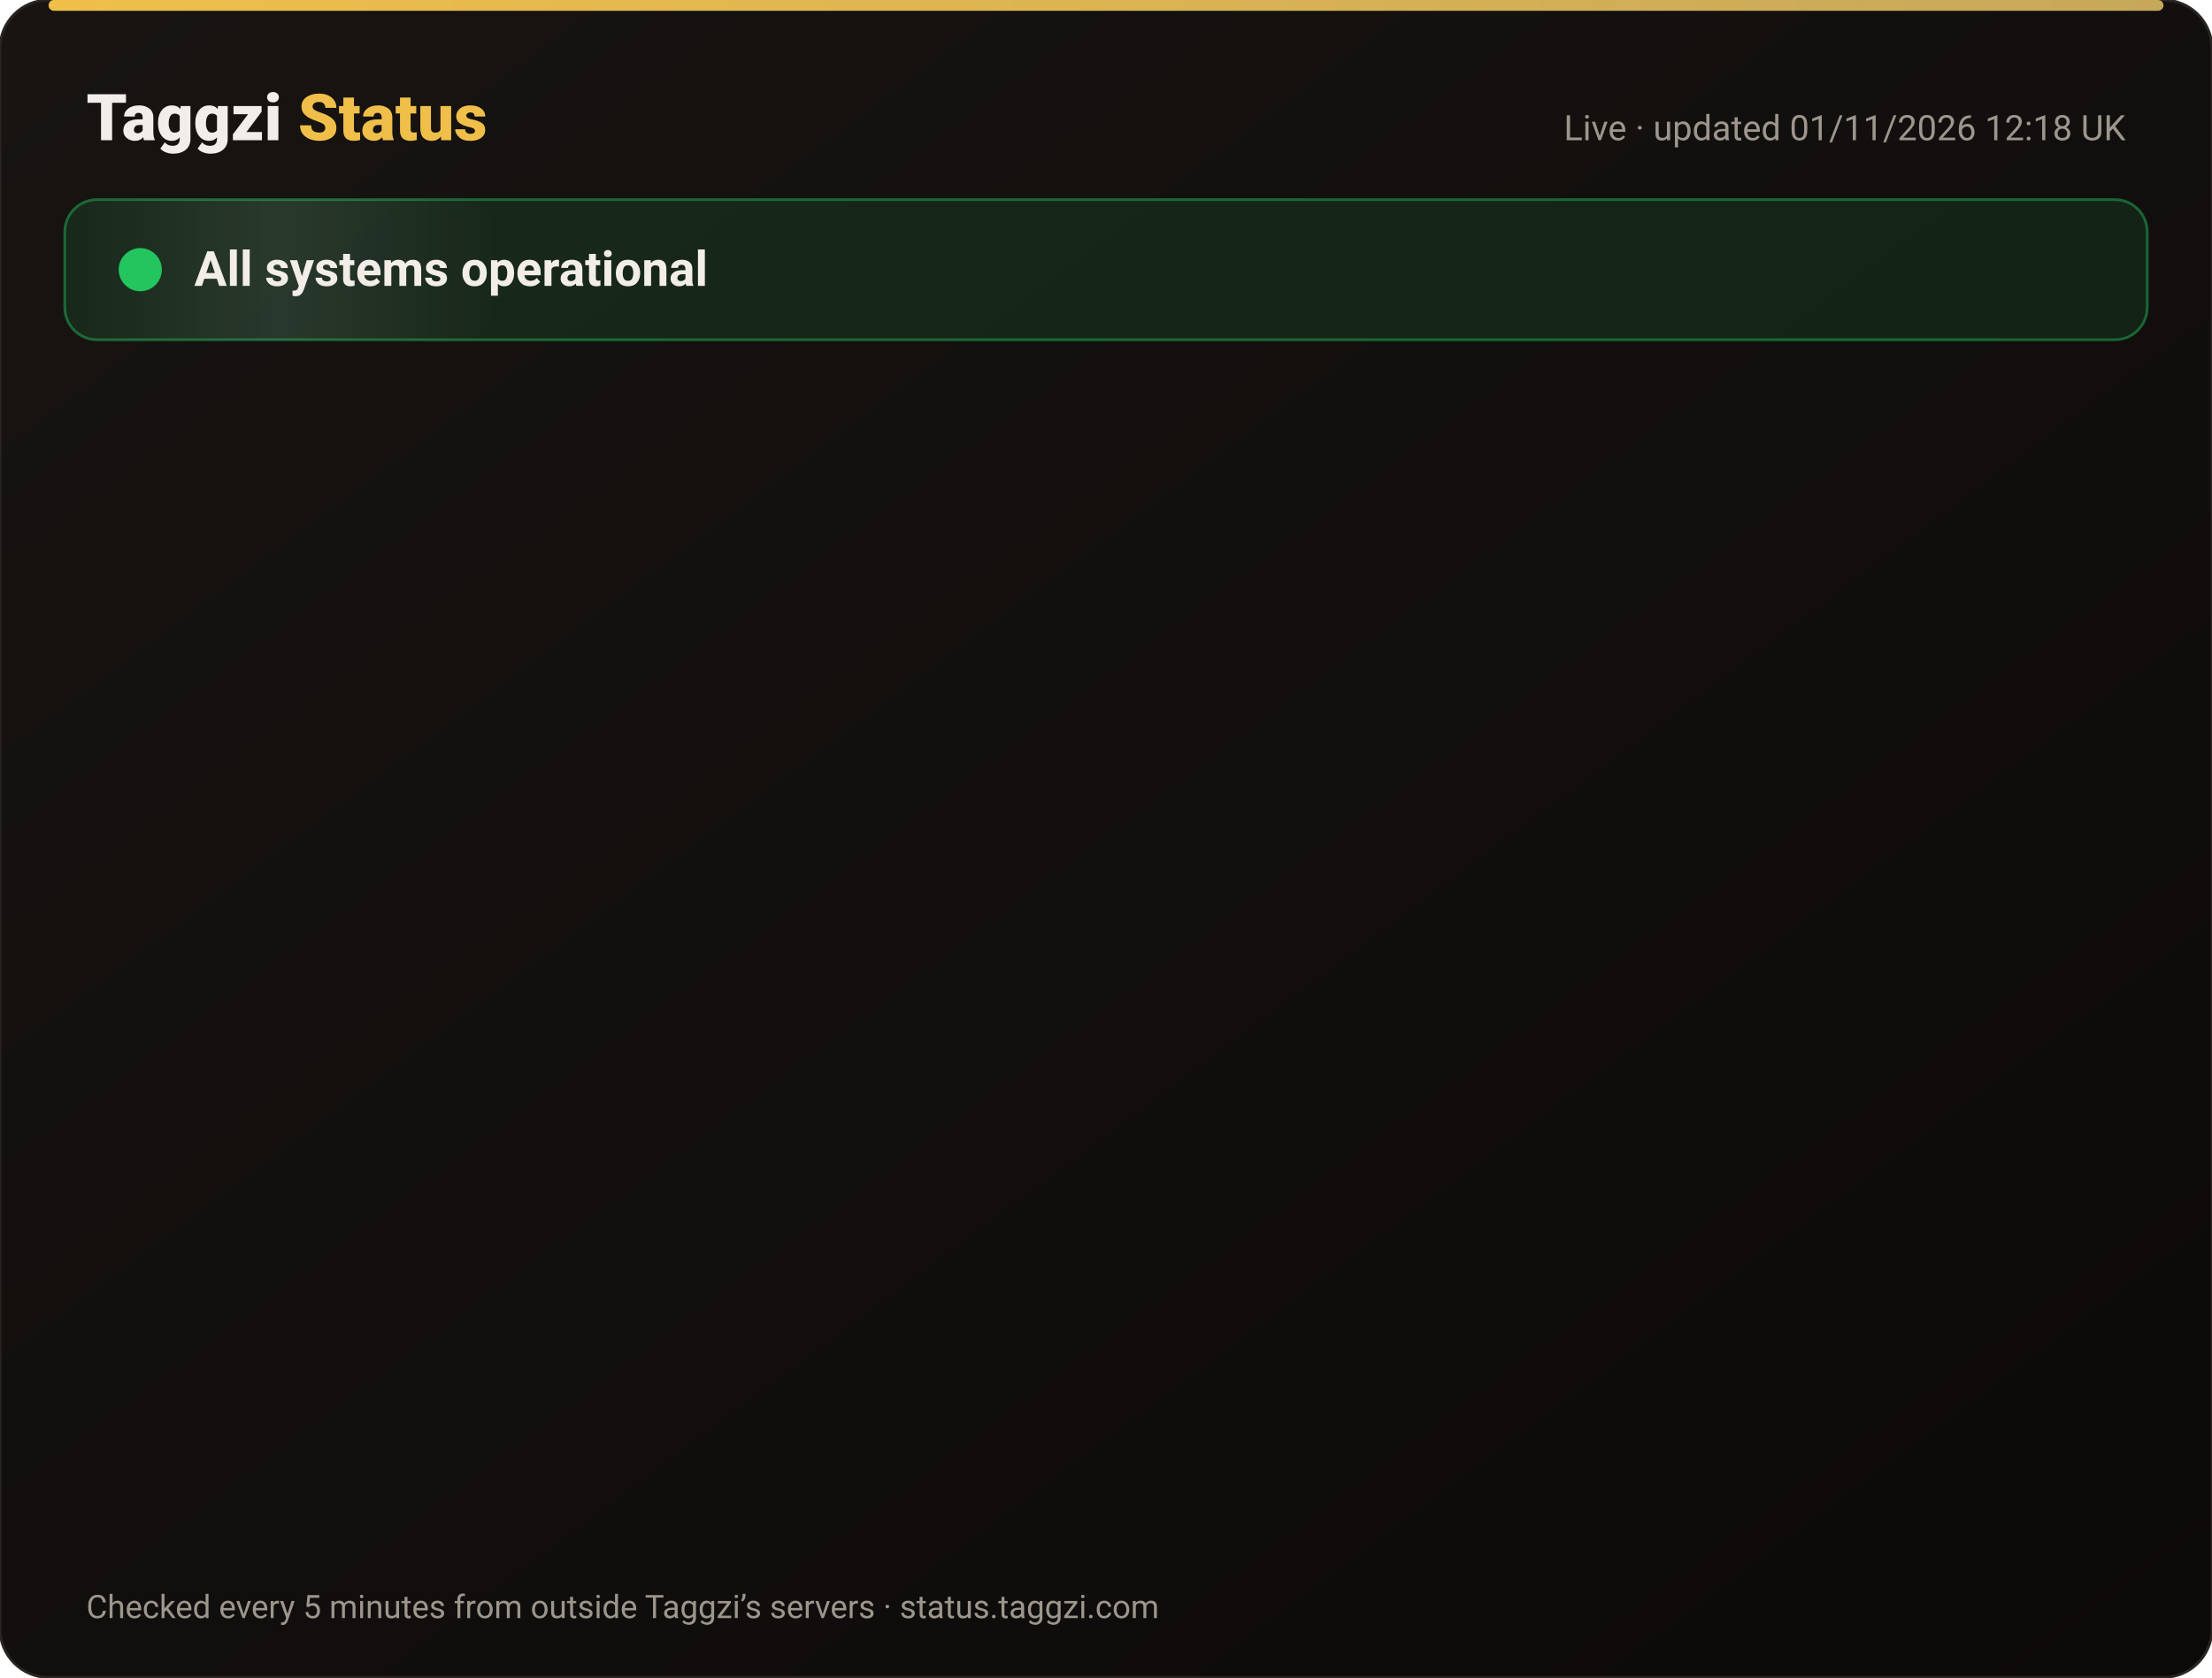
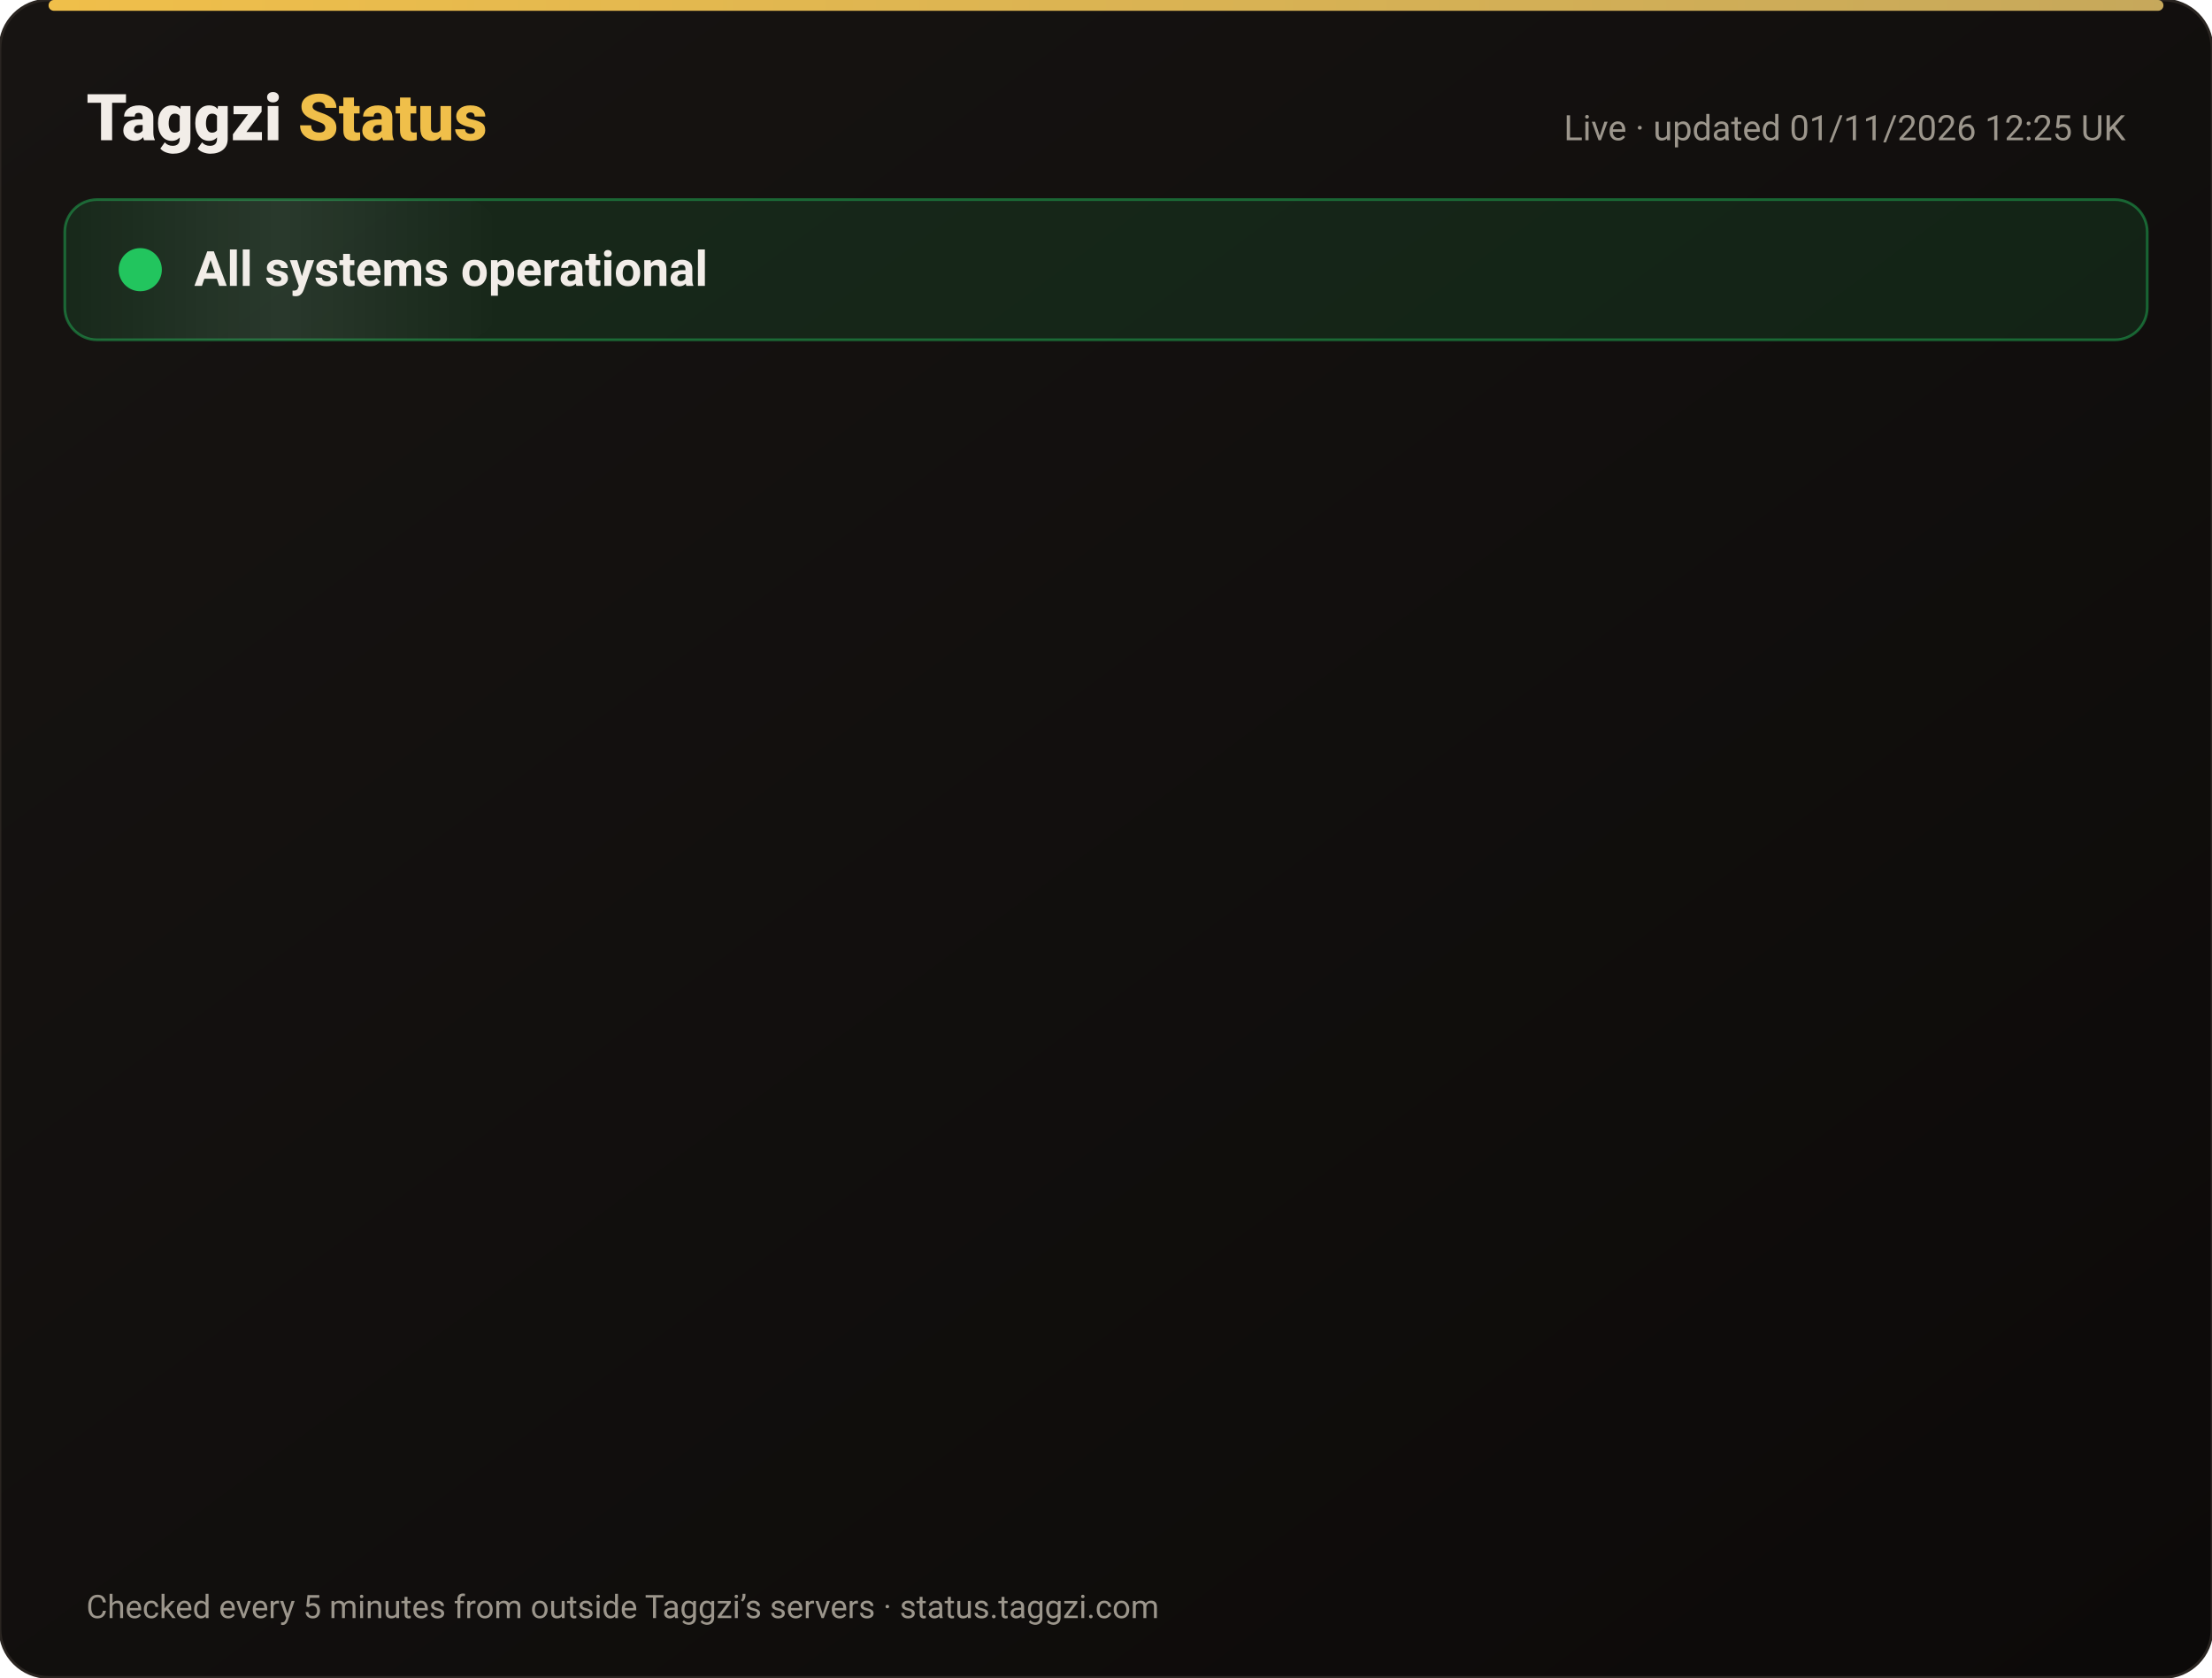
<svg xmlns="http://www.w3.org/2000/svg" width="820" height="622" viewBox="0 0 820 622" font-family="-apple-system,Segoe UI,Roboto,Helvetica,Arial,sans-serif">
  <defs>
    <linearGradient id="bg" x1="0" y1="0" x2="1" y2="1">
      <stop offset="0" stop-color="#171412" />
      <stop offset="1" stop-color="#0C0A09" />
    </linearGradient>
    <linearGradient id="gold" x1="0" x2="1">
      <stop offset="0" stop-color="#F0BF4A" />
      <stop offset="1" stop-color="#c6a85b" />
    </linearGradient>
    <linearGradient id="shine" x1="0" x2="1">
      <stop offset="0" stop-color="#fff" stop-opacity="0" />
      <stop offset=".5" stop-color="#fff" stop-opacity=".08" />
      <stop offset="1" stop-color="#fff" stop-opacity="0" />
    </linearGradient>
  </defs>
  <rect width="820" height="622" rx="18" fill="url(#bg)" stroke="#2a2521" />
  <rect x="18" y="0" width="784" height="4" rx="2" fill="url(#gold)" />
  <text x="32" y="52" font-size="24" font-weight="800" fill="#F2EDE8">Taggzi <tspan fill="#F0BF4A">Status</tspan>
  </text>
-   <text x="788" y="52" font-size="13" fill="#9C968C" text-anchor="end">Live · updated 01/11/2026 12:18 UK</text>
+   <text x="788" y="52" font-size="13" fill="#9C968C" text-anchor="end">Live · updated 01/11/2026 12:25 UK</text>
  <rect x="24" y="74" width="772" height="52" rx="12" fill="#22c55e" fill-opacity=".12" stroke="#22c55e" stroke-opacity=".45" />
  <rect x="24" y="74" width="160" height="52" rx="12" fill="url(#shine)">
    <animate attributeName="x" from="-160" to="820" dur="4s" repeatCount="indefinite" />
  </rect>
  <circle cx="52" cy="100" r="7" fill="#22c55e" />
  <circle cx="52" cy="100" r="7" fill="none" stroke="#22c55e" stroke-width="2">
    <animate attributeName="r" values="7;15;7" dur="2s" repeatCount="indefinite" />
    <animate attributeName="opacity" values=".9;0;.9" dur="2s" repeatCount="indefinite" />
  </circle>
  <text x="72" y="106" font-size="18" font-weight="700" fill="#F2EDE8">All systems operational</text>
  <g opacity="0">
    <animate attributeName="opacity" from="0" to="1" begin="0.00s" dur=".6s" fill="freeze" />
    <line x1="32" y1="188" x2="788" y2="188" stroke="#2a2521" />
    <circle cx="44" cy="166" r="6" fill="#22c55e">
      <animate attributeName="opacity" values="1;.45;1" dur="2.4s" begin="0.00s" repeatCount="indefinite" />
    </circle>
    <text x="62" y="171" font-size="15" font-weight="650" fill="#F2EDE8">Website</text>
    <text x="630" y="171" font-size="13" fill="#9C968C" text-anchor="end">99.96% uptime</text>
    <rect x="648" y="154" width="140" height="24" rx="12" fill="#22c55e" fill-opacity=".14" stroke="#22c55e" stroke-opacity=".5" />
    <text x="718" y="171" font-size="12" font-weight="700" fill="#22c55e" text-anchor="middle">Operational</text>
  </g>
  <g opacity="0">
    <animate attributeName="opacity" from="0" to="1" begin="0.15s" dur=".6s" fill="freeze" />
    <line x1="32" y1="234" x2="788" y2="234" stroke="#2a2521" />
    <circle cx="44" cy="212" r="6" fill="#22c55e">
      <animate attributeName="opacity" values="1;.45;1" dur="2.4s" begin="0.15s" repeatCount="indefinite" />
    </circle>
    <text x="62" y="217" font-size="15" font-weight="650" fill="#F2EDE8">Tag scans</text>
    <text x="630" y="217" font-size="13" fill="#9C968C" text-anchor="end">99.96% uptime</text>
    <rect x="648" y="200" width="140" height="24" rx="12" fill="#22c55e" fill-opacity=".14" stroke="#22c55e" stroke-opacity=".5" />
    <text x="718" y="217" font-size="12" font-weight="700" fill="#22c55e" text-anchor="middle">Operational</text>
  </g>
  <g opacity="0">
    <animate attributeName="opacity" from="0" to="1" begin="0.30s" dur=".6s" fill="freeze" />
    <line x1="32" y1="280" x2="788" y2="280" stroke="#2a2521" />
    <circle cx="44" cy="258" r="6" fill="#22c55e">
      <animate attributeName="opacity" values="1;.45;1" dur="2.4s" begin="0.30s" repeatCount="indefinite" />
    </circle>
    <text x="62" y="263" font-size="15" font-weight="650" fill="#F2EDE8">Manual tag lookup</text>
    <text x="630" y="263" font-size="13" fill="#9C968C" text-anchor="end">99.96% uptime</text>
    <rect x="648" y="246" width="140" height="24" rx="12" fill="#22c55e" fill-opacity=".14" stroke="#22c55e" stroke-opacity=".5" />
    <text x="718" y="263" font-size="12" font-weight="700" fill="#22c55e" text-anchor="middle">Operational</text>
  </g>
  <g opacity="0">
    <animate attributeName="opacity" from="0" to="1" begin="0.45s" dur=".6s" fill="freeze" />
    <line x1="32" y1="326" x2="788" y2="326" stroke="#2a2521" />
    <circle cx="44" cy="304" r="6" fill="#22c55e">
      <animate attributeName="opacity" values="1;.45;1" dur="2.4s" begin="0.45s" repeatCount="indefinite" />
    </circle>
    <text x="62" y="309" font-size="15" font-weight="650" fill="#F2EDE8">App &amp; login</text>
    <text x="630" y="309" font-size="13" fill="#9C968C" text-anchor="end">99.96% uptime</text>
    <rect x="648" y="292" width="140" height="24" rx="12" fill="#22c55e" fill-opacity=".14" stroke="#22c55e" stroke-opacity=".5" />
    <text x="718" y="309" font-size="12" font-weight="700" fill="#22c55e" text-anchor="middle">Operational</text>
  </g>
  <g opacity="0">
    <animate attributeName="opacity" from="0" to="1" begin="0.60s" dur=".6s" fill="freeze" />
    <line x1="32" y1="372" x2="788" y2="372" stroke="#2a2521" />
    <circle cx="44" cy="350" r="6" fill="#22c55e">
      <animate attributeName="opacity" values="1;.45;1" dur="2.4s" begin="0.60s" repeatCount="indefinite" />
    </circle>
    <text x="62" y="355" font-size="15" font-weight="650" fill="#F2EDE8">Community alerts</text>
    <text x="630" y="355" font-size="13" fill="#9C968C" text-anchor="end">99.96% uptime</text>
    <rect x="648" y="338" width="140" height="24" rx="12" fill="#22c55e" fill-opacity=".14" stroke="#22c55e" stroke-opacity=".5" />
    <text x="718" y="355" font-size="12" font-weight="700" fill="#22c55e" text-anchor="middle">Operational</text>
  </g>
  <g opacity="0">
    <animate attributeName="opacity" from="0" to="1" begin="0.75s" dur=".6s" fill="freeze" />
    <line x1="32" y1="418" x2="788" y2="418" stroke="#2a2521" />
    <circle cx="44" cy="396" r="6" fill="#22c55e">
      <animate attributeName="opacity" values="1;.45;1" dur="2.4s" begin="0.75s" repeatCount="indefinite" />
    </circle>
    <text x="62" y="401" font-size="15" font-weight="650" fill="#F2EDE8">Private calling</text>
    <text x="630" y="401" font-size="13" fill="#9C968C" text-anchor="end">99.96% uptime</text>
    <rect x="648" y="384" width="140" height="24" rx="12" fill="#22c55e" fill-opacity=".14" stroke="#22c55e" stroke-opacity=".5" />
    <text x="718" y="401" font-size="12" font-weight="700" fill="#22c55e" text-anchor="middle">Operational</text>
  </g>
  <g opacity="0">
    <animate attributeName="opacity" from="0" to="1" begin="0.90s" dur=".6s" fill="freeze" />
    <line x1="32" y1="464" x2="788" y2="464" stroke="#2a2521" />
    <circle cx="44" cy="442" r="6" fill="#22c55e">
      <animate attributeName="opacity" values="1;.45;1" dur="2.4s" begin="0.90s" repeatCount="indefinite" />
    </circle>
    <text x="62" y="447" font-size="15" font-weight="650" fill="#F2EDE8">Payments</text>
    <text x="630" y="447" font-size="13" fill="#9C968C" text-anchor="end">99.95% uptime</text>
    <rect x="648" y="430" width="140" height="24" rx="12" fill="#22c55e" fill-opacity=".14" stroke="#22c55e" stroke-opacity=".5" />
    <text x="718" y="447" font-size="12" font-weight="700" fill="#22c55e" text-anchor="middle">Operational</text>
  </g>
  <g opacity="0">
    <animate attributeName="opacity" from="0" to="1" begin="1.05s" dur=".6s" fill="freeze" />
    <line x1="32" y1="510" x2="788" y2="510" stroke="#2a2521" />
    <circle cx="44" cy="488" r="6" fill="#22c55e">
      <animate attributeName="opacity" values="1;.45;1" dur="2.4s" begin="1.05s" repeatCount="indefinite" />
    </circle>
    <text x="62" y="493" font-size="15" font-weight="650" fill="#F2EDE8">Email &amp; support</text>
    <text x="630" y="493" font-size="13" fill="#9C968C" text-anchor="end">99.96% uptime</text>
    <rect x="648" y="476" width="140" height="24" rx="12" fill="#22c55e" fill-opacity=".14" stroke="#22c55e" stroke-opacity=".5" />
    <text x="718" y="493" font-size="12" font-weight="700" fill="#22c55e" text-anchor="middle">Operational</text>
  </g>
  <g opacity="0">
    <animate attributeName="opacity" from="0" to="1" begin="1.20s" dur=".6s" fill="freeze" />
    <line x1="32" y1="556" x2="788" y2="556" stroke="#2a2521" />
    <circle cx="44" cy="534" r="6" fill="#22c55e">
      <animate attributeName="opacity" values="1;.45;1" dur="2.4s" begin="1.20s" repeatCount="indefinite" />
    </circle>
    <text x="62" y="539" font-size="15" font-weight="650" fill="#F2EDE8">Secure connection (SSL)</text>
    <text x="630" y="539" font-size="13" fill="#9C968C" text-anchor="end">100.00% uptime</text>
    <rect x="648" y="522" width="140" height="24" rx="12" fill="#22c55e" fill-opacity=".14" stroke="#22c55e" stroke-opacity=".5" />
    <text x="718" y="539" font-size="12" font-weight="700" fill="#22c55e" text-anchor="middle">Operational</text>
  </g>
  <text x="32" y="600" font-size="12" fill="#9C968C">Checked every 5 minutes from outside Taggzi’s servers · status.taggzi.com</text>
</svg>
